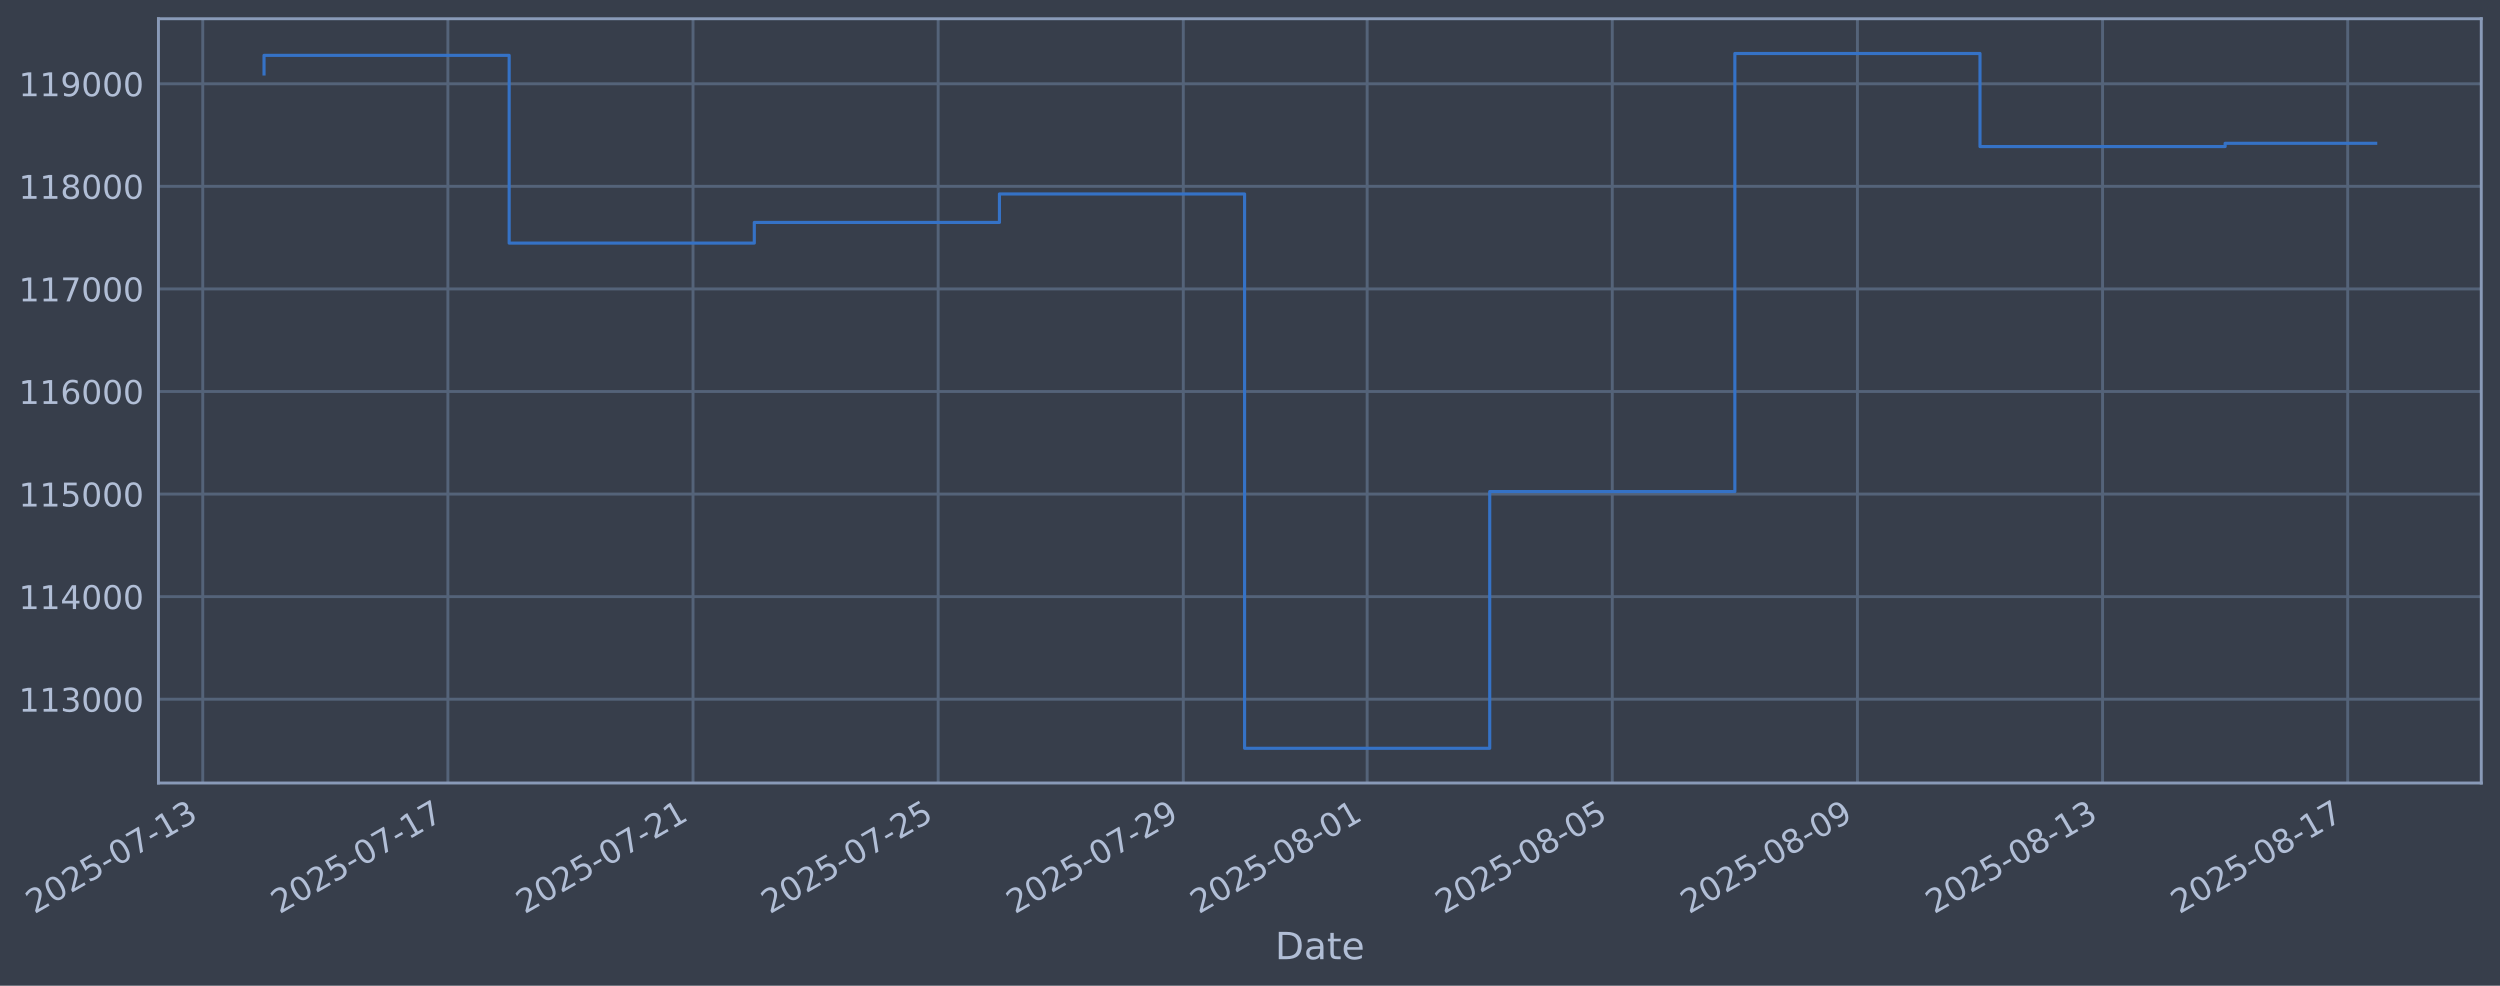
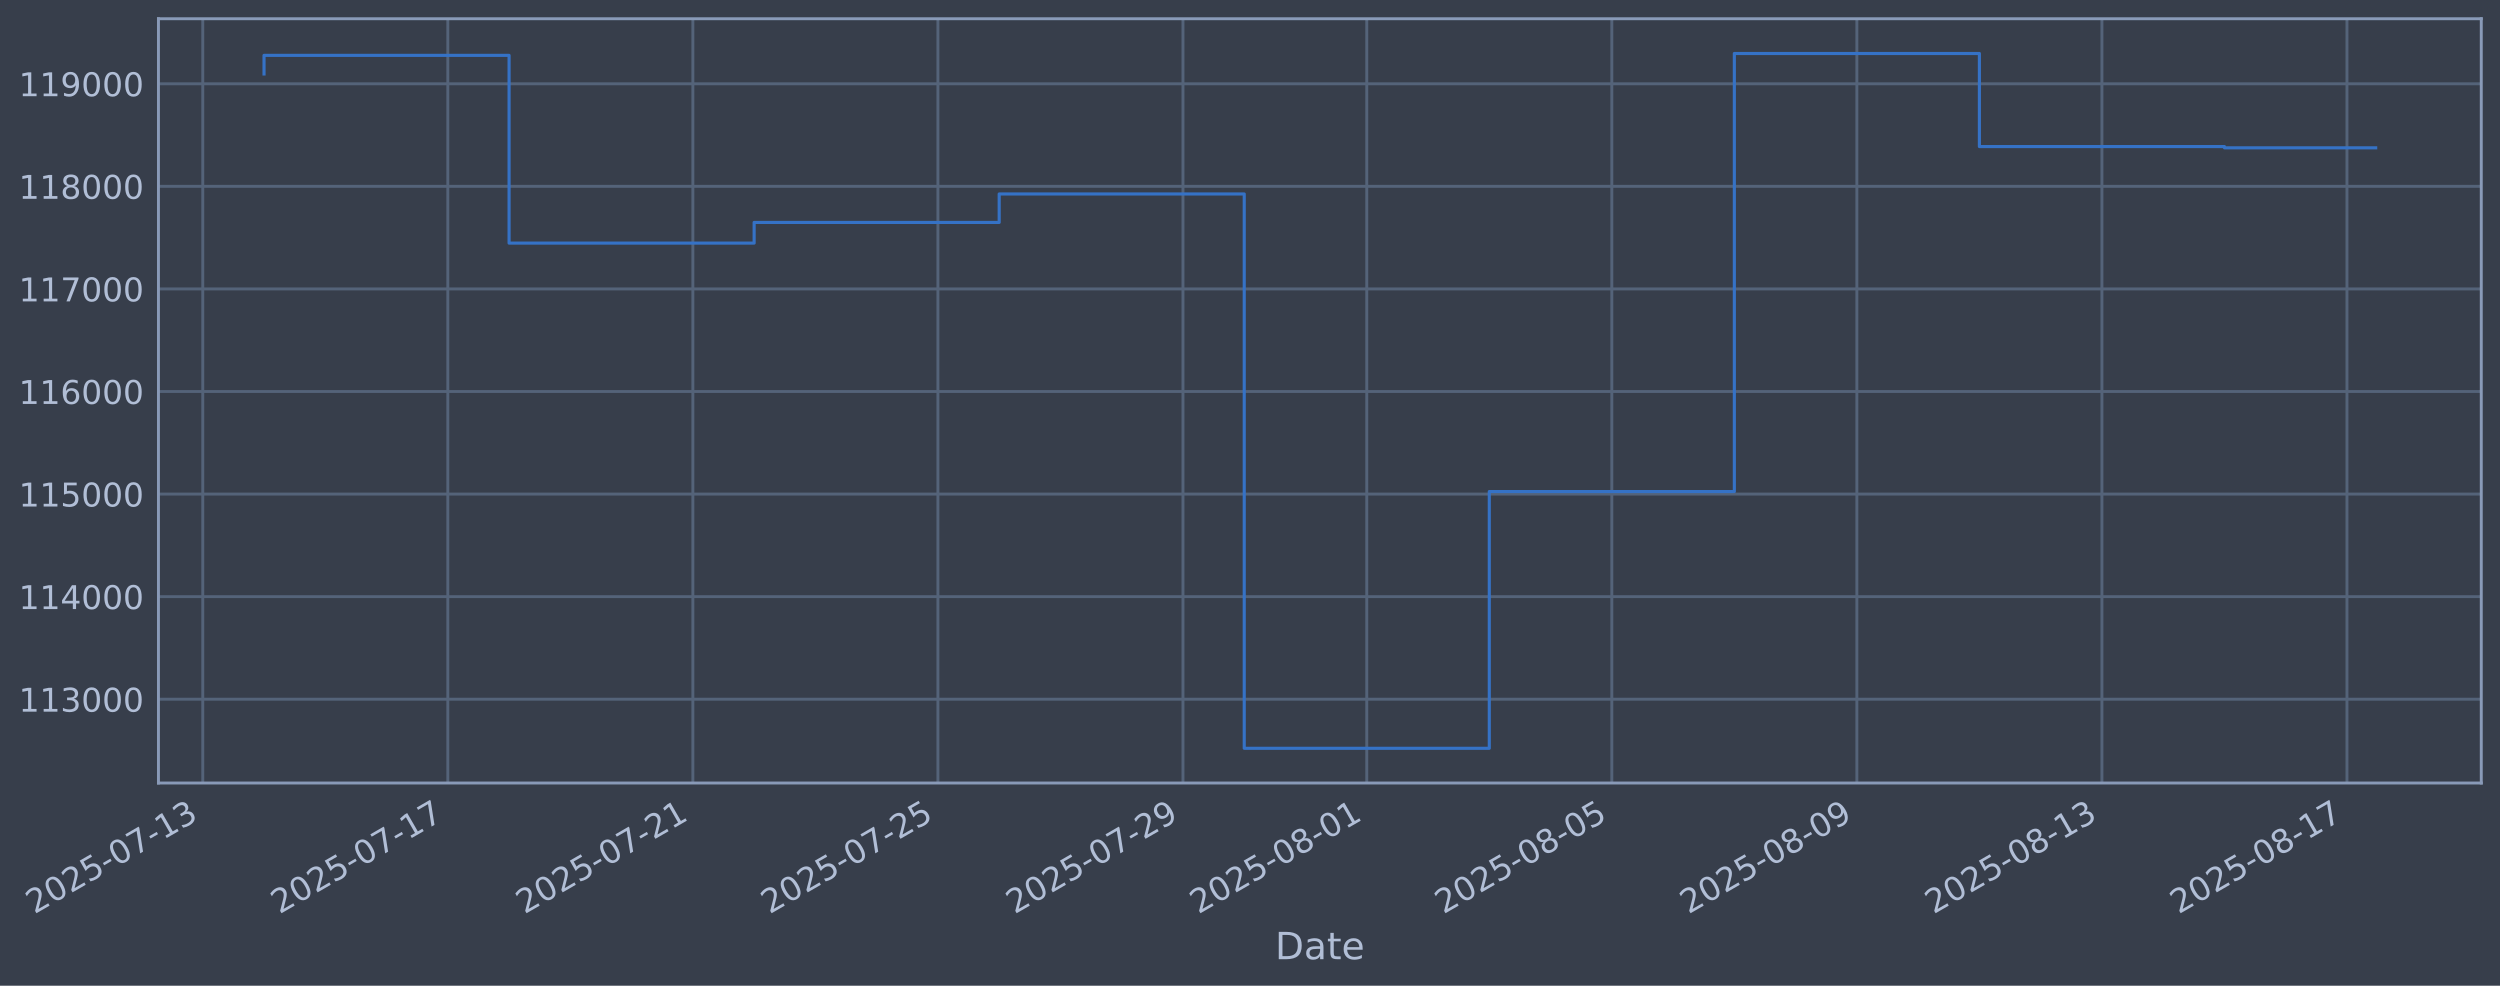
<svg xmlns="http://www.w3.org/2000/svg" xmlns:xlink="http://www.w3.org/1999/xlink" width="960.9pt" height="378.87pt" viewBox="0 0 960.9 378.87" version="1.1">
  <defs>
    <style type="text/css">*{stroke-linejoin: round; stroke-linecap: butt}</style>
  </defs>
  <g id="figure_1">
    <g id="patch_1">
      <path d="M 0 378.87  L 960.9 378.87  L 960.9 0  L 0 0  z " style="fill: #373e4b" />
    </g>
    <g id="axes_1">
      <g id="patch_2">
        <path d="M 60.901 300.96  L 953.701 300.96  L 953.701 7.2  L 60.901 7.2  z " style="fill: #373e4b" />
      </g>
      <g id="matplotlib.axis_1">
        <g id="xtick_1">
          <g id="line2d_1">
-             <path d="M 77.927 300.96  L 77.927 7.2  " clip-path="url(#p15c152b1e1)" style="fill: none; stroke: #546379; stroke-width: 1.12; stroke-linecap: square" />
+             <path d="M 77.935 300.96  L 77.935 7.2  " clip-path="url(#p336fa8a740)" style="fill: none; stroke: #546379; stroke-width: 1.12; stroke-linecap: square" />
          </g>
          <g id="line2d_2" />
          <g id="text_1">
-             <g style="fill: #b1bed6" transform="translate(13.20157 351.4642) rotate(-30) scale(0.126 -0.126)">
+             <g style="fill: #b1bed6" transform="translate(13.20979 351.4642) rotate(-30) scale(0.126 -0.126)">
              <defs>
                <path id="DejaVuSans-32" d="M 1228 531  L 3431 531  L 3431 0  L 469 0  L 469 531  Q 828 903 1448 1529  Q 2069 2156 2228 2338  Q 2531 2678 2651 2914  Q 2772 3150 2772 3378  Q 2772 3750 2511 3984  Q 2250 4219 1831 4219  Q 1534 4219 1204 4116  Q 875 4013 500 3803  L 500 4441  Q 881 4594 1212 4672  Q 1544 4750 1819 4750  Q 2544 4750 2975 4387  Q 3406 4025 3406 3419  Q 3406 3131 3298 2873  Q 3191 2616 2906 2266  Q 2828 2175 2409 1742  Q 1991 1309 1228 531  z " transform="scale(0.015625)" />
                <path id="DejaVuSans-30" d="M 2034 4250  Q 1547 4250 1301 3770  Q 1056 3291 1056 2328  Q 1056 1369 1301 889  Q 1547 409 2034 409  Q 2525 409 2770 889  Q 3016 1369 3016 2328  Q 3016 3291 2770 3770  Q 2525 4250 2034 4250  z M 2034 4750  Q 2819 4750 3233 4129  Q 3647 3509 3647 2328  Q 3647 1150 3233 529  Q 2819 -91 2034 -91  Q 1250 -91 836 529  Q 422 1150 422 2328  Q 422 3509 836 4129  Q 1250 4750 2034 4750  z " transform="scale(0.015625)" />
                <path id="DejaVuSans-35" d="M 691 4666  L 3169 4666  L 3169 4134  L 1269 4134  L 1269 2991  Q 1406 3038 1543 3061  Q 1681 3084 1819 3084  Q 2600 3084 3056 2656  Q 3513 2228 3513 1497  Q 3513 744 3044 326  Q 2575 -91 1722 -91  Q 1428 -91 1123 -41  Q 819 9 494 109  L 494 744  Q 775 591 1075 516  Q 1375 441 1709 441  Q 2250 441 2565 725  Q 2881 1009 2881 1497  Q 2881 1984 2565 2268  Q 2250 2553 1709 2553  Q 1456 2553 1204 2497  Q 953 2441 691 2322  L 691 4666  z " transform="scale(0.015625)" />
                <path id="DejaVuSans-2d" d="M 313 2009  L 1997 2009  L 1997 1497  L 313 1497  L 313 2009  z " transform="scale(0.015625)" />
                <path id="DejaVuSans-37" d="M 525 4666  L 3525 4666  L 3525 4397  L 1831 0  L 1172 0  L 2766 4134  L 525 4134  L 525 4666  z " transform="scale(0.015625)" />
                <path id="DejaVuSans-31" d="M 794 531  L 1825 531  L 1825 4091  L 703 3866  L 703 4441  L 1819 4666  L 2450 4666  L 2450 531  L 3481 531  L 3481 0  L 794 0  L 794 531  z " transform="scale(0.015625)" />
                <path id="DejaVuSans-33" d="M 2597 2516  Q 3050 2419 3304 2112  Q 3559 1806 3559 1356  Q 3559 666 3084 287  Q 2609 -91 1734 -91  Q 1441 -91 1130 -33  Q 819 25 488 141  L 488 750  Q 750 597 1062 519  Q 1375 441 1716 441  Q 2309 441 2620 675  Q 2931 909 2931 1356  Q 2931 1769 2642 2001  Q 2353 2234 1838 2234  L 1294 2234  L 1294 2753  L 1863 2753  Q 2328 2753 2575 2939  Q 2822 3125 2822 3475  Q 2822 3834 2567 4026  Q 2313 4219 1838 4219  Q 1578 4219 1281 4162  Q 984 4106 628 3988  L 628 4550  Q 988 4650 1302 4700  Q 1616 4750 1894 4750  Q 2613 4750 3031 4423  Q 3450 4097 3450 3541  Q 3450 3153 3228 2886  Q 3006 2619 2597 2516  z " transform="scale(0.015625)" />
              </defs>
              <use xlink:href="#DejaVuSans-32" />
              <use xlink:href="#DejaVuSans-30" transform="translate(63.62305 0)" />
              <use xlink:href="#DejaVuSans-32" transform="translate(127.2461 0)" />
              <use xlink:href="#DejaVuSans-35" transform="translate(190.8691 0)" />
              <use xlink:href="#DejaVuSans-2d" transform="translate(254.4922 0)" />
              <use xlink:href="#DejaVuSans-30" transform="translate(290.5762 0)" />
              <use xlink:href="#DejaVuSans-37" transform="translate(354.1992 0)" />
              <use xlink:href="#DejaVuSans-2d" transform="translate(417.8223 0)" />
              <use xlink:href="#DejaVuSans-31" transform="translate(453.9062 0)" />
              <use xlink:href="#DejaVuSans-33" transform="translate(517.5293 0)" />
            </g>
          </g>
        </g>
        <g id="xtick_2">
          <g id="line2d_3">
-             <path d="M 172.148 300.96  L 172.148 7.2  " clip-path="url(#p15c152b1e1)" style="fill: none; stroke: #546379; stroke-width: 1.12; stroke-linecap: square" />
+             <path d="M 172.123 300.96  L 172.123 7.2  " clip-path="url(#p336fa8a740)" style="fill: none; stroke: #546379; stroke-width: 1.12; stroke-linecap: square" />
          </g>
          <g id="line2d_4" />
          <g id="text_2">
-             <g style="fill: #b1bed6" transform="translate(107.4225 351.4642) rotate(-30) scale(0.126 -0.126)">
+             <g style="fill: #b1bed6" transform="translate(107.3979 351.4642) rotate(-30) scale(0.126 -0.126)">
              <use xlink:href="#DejaVuSans-32" />
              <use xlink:href="#DejaVuSans-30" transform="translate(63.62305 0)" />
              <use xlink:href="#DejaVuSans-32" transform="translate(127.2461 0)" />
              <use xlink:href="#DejaVuSans-35" transform="translate(190.8691 0)" />
              <use xlink:href="#DejaVuSans-2d" transform="translate(254.4922 0)" />
              <use xlink:href="#DejaVuSans-30" transform="translate(290.5762 0)" />
              <use xlink:href="#DejaVuSans-37" transform="translate(354.1992 0)" />
              <use xlink:href="#DejaVuSans-2d" transform="translate(417.8223 0)" />
              <use xlink:href="#DejaVuSans-31" transform="translate(453.9062 0)" />
              <use xlink:href="#DejaVuSans-37" transform="translate(517.5293 0)" />
            </g>
          </g>
        </g>
        <g id="xtick_3">
          <g id="line2d_5">
-             <path d="M 266.369 300.96  L 266.369 7.2  " clip-path="url(#p15c152b1e1)" style="fill: none; stroke: #546379; stroke-width: 1.12; stroke-linecap: square" />
+             <path d="M 266.311 300.96  L 266.311 7.2  " clip-path="url(#p336fa8a740)" style="fill: none; stroke: #546379; stroke-width: 1.12; stroke-linecap: square" />
          </g>
          <g id="line2d_6" />
          <g id="text_3">
-             <g style="fill: #b1bed6" transform="translate(201.6435 351.4642) rotate(-30) scale(0.126 -0.126)">
+             <g style="fill: #b1bed6" transform="translate(201.586 351.4642) rotate(-30) scale(0.126 -0.126)">
              <use xlink:href="#DejaVuSans-32" />
              <use xlink:href="#DejaVuSans-30" transform="translate(63.62305 0)" />
              <use xlink:href="#DejaVuSans-32" transform="translate(127.2461 0)" />
              <use xlink:href="#DejaVuSans-35" transform="translate(190.8691 0)" />
              <use xlink:href="#DejaVuSans-2d" transform="translate(254.4922 0)" />
              <use xlink:href="#DejaVuSans-30" transform="translate(290.5762 0)" />
              <use xlink:href="#DejaVuSans-37" transform="translate(354.1992 0)" />
              <use xlink:href="#DejaVuSans-2d" transform="translate(417.8223 0)" />
              <use xlink:href="#DejaVuSans-32" transform="translate(453.9062 0)" />
              <use xlink:href="#DejaVuSans-31" transform="translate(517.5293 0)" />
            </g>
          </g>
        </g>
        <g id="xtick_4">
          <g id="line2d_7">
-             <path d="M 360.59 300.96  L 360.59 7.2  " clip-path="url(#p15c152b1e1)" style="fill: none; stroke: #546379; stroke-width: 1.12; stroke-linecap: square" />
+             <path d="M 360.5 300.96  L 360.5 7.2  " clip-path="url(#p336fa8a740)" style="fill: none; stroke: #546379; stroke-width: 1.12; stroke-linecap: square" />
          </g>
          <g id="line2d_8" />
          <g id="text_4">
-             <g style="fill: #b1bed6" transform="translate(295.8645 351.4642) rotate(-30) scale(0.126 -0.126)">
+             <g style="fill: #b1bed6" transform="translate(295.7741 351.4642) rotate(-30) scale(0.126 -0.126)">
              <use xlink:href="#DejaVuSans-32" />
              <use xlink:href="#DejaVuSans-30" transform="translate(63.62305 0)" />
              <use xlink:href="#DejaVuSans-32" transform="translate(127.2461 0)" />
              <use xlink:href="#DejaVuSans-35" transform="translate(190.8691 0)" />
              <use xlink:href="#DejaVuSans-2d" transform="translate(254.4922 0)" />
              <use xlink:href="#DejaVuSans-30" transform="translate(290.5762 0)" />
              <use xlink:href="#DejaVuSans-37" transform="translate(354.1992 0)" />
              <use xlink:href="#DejaVuSans-2d" transform="translate(417.8223 0)" />
              <use xlink:href="#DejaVuSans-32" transform="translate(453.9062 0)" />
              <use xlink:href="#DejaVuSans-35" transform="translate(517.5293 0)" />
            </g>
          </g>
        </g>
        <g id="xtick_5">
          <g id="line2d_9">
-             <path d="M 454.811 300.96  L 454.811 7.2  " clip-path="url(#p15c152b1e1)" style="fill: none; stroke: #546379; stroke-width: 1.12; stroke-linecap: square" />
+             <path d="M 454.688 300.96  L 454.688 7.2  " clip-path="url(#p336fa8a740)" style="fill: none; stroke: #546379; stroke-width: 1.12; stroke-linecap: square" />
          </g>
          <g id="line2d_10" />
          <g id="text_5">
-             <g style="fill: #b1bed6" transform="translate(390.0854 351.4642) rotate(-30) scale(0.126 -0.126)">
+             <g style="fill: #b1bed6" transform="translate(389.9622 351.4642) rotate(-30) scale(0.126 -0.126)">
              <defs>
                <path id="DejaVuSans-39" d="M 703 97  L 703 672  Q 941 559 1184 500  Q 1428 441 1663 441  Q 2288 441 2617 861  Q 2947 1281 2994 2138  Q 2813 1869 2534 1725  Q 2256 1581 1919 1581  Q 1219 1581 811 2004  Q 403 2428 403 3163  Q 403 3881 828 4315  Q 1253 4750 1959 4750  Q 2769 4750 3195 4129  Q 3622 3509 3622 2328  Q 3622 1225 3098 567  Q 2575 -91 1691 -91  Q 1453 -91 1209 -44  Q 966 3 703 97  z M 1959 2075  Q 2384 2075 2632 2365  Q 2881 2656 2881 3163  Q 2881 3666 2632 3958  Q 2384 4250 1959 4250  Q 1534 4250 1286 3958  Q 1038 3666 1038 3163  Q 1038 2656 1286 2365  Q 1534 2075 1959 2075  z " transform="scale(0.015625)" />
              </defs>
              <use xlink:href="#DejaVuSans-32" />
              <use xlink:href="#DejaVuSans-30" transform="translate(63.62305 0)" />
              <use xlink:href="#DejaVuSans-32" transform="translate(127.2461 0)" />
              <use xlink:href="#DejaVuSans-35" transform="translate(190.8691 0)" />
              <use xlink:href="#DejaVuSans-2d" transform="translate(254.4922 0)" />
              <use xlink:href="#DejaVuSans-30" transform="translate(290.5762 0)" />
              <use xlink:href="#DejaVuSans-37" transform="translate(354.1992 0)" />
              <use xlink:href="#DejaVuSans-2d" transform="translate(417.8223 0)" />
              <use xlink:href="#DejaVuSans-32" transform="translate(453.9062 0)" />
              <use xlink:href="#DejaVuSans-39" transform="translate(517.5293 0)" />
            </g>
          </g>
        </g>
        <g id="xtick_6">
          <g id="line2d_11">
-             <path d="M 525.477 300.96  L 525.477 7.2  " clip-path="url(#p15c152b1e1)" style="fill: none; stroke: #546379; stroke-width: 1.12; stroke-linecap: square" />
+             <path d="M 525.329 300.96  L 525.329 7.2  " clip-path="url(#p336fa8a740)" style="fill: none; stroke: #546379; stroke-width: 1.12; stroke-linecap: square" />
          </g>
          <g id="line2d_12" />
          <g id="text_6">
-             <g style="fill: #b1bed6" transform="translate(460.7512 351.4642) rotate(-30) scale(0.126 -0.126)">
+             <g style="fill: #b1bed6" transform="translate(460.6032 351.4642) rotate(-30) scale(0.126 -0.126)">
              <defs>
                <path id="DejaVuSans-38" d="M 2034 2216  Q 1584 2216 1326 1975  Q 1069 1734 1069 1313  Q 1069 891 1326 650  Q 1584 409 2034 409  Q 2484 409 2743 651  Q 3003 894 3003 1313  Q 3003 1734 2745 1975  Q 2488 2216 2034 2216  z M 1403 2484  Q 997 2584 770 2862  Q 544 3141 544 3541  Q 544 4100 942 4425  Q 1341 4750 2034 4750  Q 2731 4750 3128 4425  Q 3525 4100 3525 3541  Q 3525 3141 3298 2862  Q 3072 2584 2669 2484  Q 3125 2378 3379 2068  Q 3634 1759 3634 1313  Q 3634 634 3220 271  Q 2806 -91 2034 -91  Q 1263 -91 848 271  Q 434 634 434 1313  Q 434 1759 690 2068  Q 947 2378 1403 2484  z M 1172 3481  Q 1172 3119 1398 2916  Q 1625 2713 2034 2713  Q 2441 2713 2670 2916  Q 2900 3119 2900 3481  Q 2900 3844 2670 4047  Q 2441 4250 2034 4250  Q 1625 4250 1398 4047  Q 1172 3844 1172 3481  z " transform="scale(0.015625)" />
              </defs>
              <use xlink:href="#DejaVuSans-32" />
              <use xlink:href="#DejaVuSans-30" transform="translate(63.62305 0)" />
              <use xlink:href="#DejaVuSans-32" transform="translate(127.2461 0)" />
              <use xlink:href="#DejaVuSans-35" transform="translate(190.8691 0)" />
              <use xlink:href="#DejaVuSans-2d" transform="translate(254.4922 0)" />
              <use xlink:href="#DejaVuSans-30" transform="translate(290.5762 0)" />
              <use xlink:href="#DejaVuSans-38" transform="translate(354.1992 0)" />
              <use xlink:href="#DejaVuSans-2d" transform="translate(417.8223 0)" />
              <use xlink:href="#DejaVuSans-30" transform="translate(453.9062 0)" />
              <use xlink:href="#DejaVuSans-31" transform="translate(517.5293 0)" />
            </g>
          </g>
        </g>
        <g id="xtick_7">
          <g id="line2d_13">
-             <path d="M 619.698 300.96  L 619.698 7.2  " clip-path="url(#p15c152b1e1)" style="fill: none; stroke: #546379; stroke-width: 1.12; stroke-linecap: square" />
+             <path d="M 619.517 300.96  L 619.517 7.2  " clip-path="url(#p336fa8a740)" style="fill: none; stroke: #546379; stroke-width: 1.12; stroke-linecap: square" />
          </g>
          <g id="line2d_14" />
          <g id="text_7">
-             <g style="fill: #b1bed6" transform="translate(554.9721 351.4642) rotate(-30) scale(0.126 -0.126)">
+             <g style="fill: #b1bed6" transform="translate(554.7913 351.4642) rotate(-30) scale(0.126 -0.126)">
              <use xlink:href="#DejaVuSans-32" />
              <use xlink:href="#DejaVuSans-30" transform="translate(63.62305 0)" />
              <use xlink:href="#DejaVuSans-32" transform="translate(127.2461 0)" />
              <use xlink:href="#DejaVuSans-35" transform="translate(190.8691 0)" />
              <use xlink:href="#DejaVuSans-2d" transform="translate(254.4922 0)" />
              <use xlink:href="#DejaVuSans-30" transform="translate(290.5762 0)" />
              <use xlink:href="#DejaVuSans-38" transform="translate(354.1992 0)" />
              <use xlink:href="#DejaVuSans-2d" transform="translate(417.8223 0)" />
              <use xlink:href="#DejaVuSans-30" transform="translate(453.9062 0)" />
              <use xlink:href="#DejaVuSans-35" transform="translate(517.5293 0)" />
            </g>
          </g>
        </g>
        <g id="xtick_8">
          <g id="line2d_15">
-             <path d="M 713.919 300.96  L 713.919 7.2  " clip-path="url(#p15c152b1e1)" style="fill: none; stroke: #546379; stroke-width: 1.12; stroke-linecap: square" />
+             <path d="M 713.705 300.96  L 713.705 7.2  " clip-path="url(#p336fa8a740)" style="fill: none; stroke: #546379; stroke-width: 1.12; stroke-linecap: square" />
          </g>
          <g id="line2d_16" />
          <g id="text_8">
-             <g style="fill: #b1bed6" transform="translate(649.1931 351.4642) rotate(-30) scale(0.126 -0.126)">
+             <g style="fill: #b1bed6" transform="translate(648.9794 351.4642) rotate(-30) scale(0.126 -0.126)">
              <use xlink:href="#DejaVuSans-32" />
              <use xlink:href="#DejaVuSans-30" transform="translate(63.62305 0)" />
              <use xlink:href="#DejaVuSans-32" transform="translate(127.2461 0)" />
              <use xlink:href="#DejaVuSans-35" transform="translate(190.8691 0)" />
              <use xlink:href="#DejaVuSans-2d" transform="translate(254.4922 0)" />
              <use xlink:href="#DejaVuSans-30" transform="translate(290.5762 0)" />
              <use xlink:href="#DejaVuSans-38" transform="translate(354.1992 0)" />
              <use xlink:href="#DejaVuSans-2d" transform="translate(417.8223 0)" />
              <use xlink:href="#DejaVuSans-30" transform="translate(453.9062 0)" />
              <use xlink:href="#DejaVuSans-39" transform="translate(517.5293 0)" />
            </g>
          </g>
        </g>
        <g id="xtick_9">
          <g id="line2d_17">
-             <path d="M 808.14 300.96  L 808.14 7.2  " clip-path="url(#p15c152b1e1)" style="fill: none; stroke: #546379; stroke-width: 1.12; stroke-linecap: square" />
+             <path d="M 807.893 300.96  L 807.893 7.2  " clip-path="url(#p336fa8a740)" style="fill: none; stroke: #546379; stroke-width: 1.12; stroke-linecap: square" />
          </g>
          <g id="line2d_18" />
          <g id="text_9">
-             <g style="fill: #b1bed6" transform="translate(743.4141 351.4642) rotate(-30) scale(0.126 -0.126)">
+             <g style="fill: #b1bed6" transform="translate(743.1675 351.4642) rotate(-30) scale(0.126 -0.126)">
              <use xlink:href="#DejaVuSans-32" />
              <use xlink:href="#DejaVuSans-30" transform="translate(63.62305 0)" />
              <use xlink:href="#DejaVuSans-32" transform="translate(127.2461 0)" />
              <use xlink:href="#DejaVuSans-35" transform="translate(190.8691 0)" />
              <use xlink:href="#DejaVuSans-2d" transform="translate(254.4922 0)" />
              <use xlink:href="#DejaVuSans-30" transform="translate(290.5762 0)" />
              <use xlink:href="#DejaVuSans-38" transform="translate(354.1992 0)" />
              <use xlink:href="#DejaVuSans-2d" transform="translate(417.8223 0)" />
              <use xlink:href="#DejaVuSans-31" transform="translate(453.9062 0)" />
              <use xlink:href="#DejaVuSans-33" transform="translate(517.5293 0)" />
            </g>
          </g>
        </g>
        <g id="xtick_10">
          <g id="line2d_19">
-             <path d="M 902.361 300.96  L 902.361 7.2  " clip-path="url(#p15c152b1e1)" style="fill: none; stroke: #546379; stroke-width: 1.12; stroke-linecap: square" />
+             <path d="M 902.081 300.96  L 902.081 7.2  " clip-path="url(#p336fa8a740)" style="fill: none; stroke: #546379; stroke-width: 1.12; stroke-linecap: square" />
          </g>
          <g id="line2d_20" />
          <g id="text_10">
-             <g style="fill: #b1bed6" transform="translate(837.635 351.4642) rotate(-30) scale(0.126 -0.126)">
+             <g style="fill: #b1bed6" transform="translate(837.3556 351.4642) rotate(-30) scale(0.126 -0.126)">
              <use xlink:href="#DejaVuSans-32" />
              <use xlink:href="#DejaVuSans-30" transform="translate(63.62305 0)" />
              <use xlink:href="#DejaVuSans-32" transform="translate(127.2461 0)" />
              <use xlink:href="#DejaVuSans-35" transform="translate(190.8691 0)" />
              <use xlink:href="#DejaVuSans-2d" transform="translate(254.4922 0)" />
              <use xlink:href="#DejaVuSans-30" transform="translate(290.5762 0)" />
              <use xlink:href="#DejaVuSans-38" transform="translate(354.1992 0)" />
              <use xlink:href="#DejaVuSans-2d" transform="translate(417.8223 0)" />
              <use xlink:href="#DejaVuSans-31" transform="translate(453.9062 0)" />
              <use xlink:href="#DejaVuSans-37" transform="translate(517.5293 0)" />
            </g>
          </g>
        </g>
        <g id="text_11">
          <g style="fill: #b1bed6" transform="translate(490.0914 368.6753) scale(0.144 -0.144)">
            <defs>
              <path id="DejaVuSans-44" d="M 1259 4147  L 1259 519  L 2022 519  Q 2988 519 3436 956  Q 3884 1394 3884 2338  Q 3884 3275 3436 3711  Q 2988 4147 2022 4147  L 1259 4147  z M 628 4666  L 1925 4666  Q 3281 4666 3915 4102  Q 4550 3538 4550 2338  Q 4550 1131 3912 565  Q 3275 0 1925 0  L 628 0  L 628 4666  z " transform="scale(0.015625)" />
              <path id="DejaVuSans-61" d="M 2194 1759  Q 1497 1759 1228 1600  Q 959 1441 959 1056  Q 959 750 1161 570  Q 1363 391 1709 391  Q 2188 391 2477 730  Q 2766 1069 2766 1631  L 2766 1759  L 2194 1759  z M 3341 1997  L 3341 0  L 2766 0  L 2766 531  Q 2569 213 2275 61  Q 1981 -91 1556 -91  Q 1019 -91 701 211  Q 384 513 384 1019  Q 384 1609 779 1909  Q 1175 2209 1959 2209  L 2766 2209  L 2766 2266  Q 2766 2663 2505 2880  Q 2244 3097 1772 3097  Q 1472 3097 1187 3025  Q 903 2953 641 2809  L 641 3341  Q 956 3463 1253 3523  Q 1550 3584 1831 3584  Q 2591 3584 2966 3190  Q 3341 2797 3341 1997  z " transform="scale(0.015625)" />
              <path id="DejaVuSans-74" d="M 1172 4494  L 1172 3500  L 2356 3500  L 2356 3053  L 1172 3053  L 1172 1153  Q 1172 725 1289 603  Q 1406 481 1766 481  L 2356 481  L 2356 0  L 1766 0  Q 1100 0 847 248  Q 594 497 594 1153  L 594 3053  L 172 3053  L 172 3500  L 594 3500  L 594 4494  L 1172 4494  z " transform="scale(0.015625)" />
              <path id="DejaVuSans-65" d="M 3597 1894  L 3597 1613  L 953 1613  Q 991 1019 1311 708  Q 1631 397 2203 397  Q 2534 397 2845 478  Q 3156 559 3463 722  L 3463 178  Q 3153 47 2828 -22  Q 2503 -91 2169 -91  Q 1331 -91 842 396  Q 353 884 353 1716  Q 353 2575 817 3079  Q 1281 3584 2069 3584  Q 2775 3584 3186 3129  Q 3597 2675 3597 1894  z M 3022 2063  Q 3016 2534 2758 2815  Q 2500 3097 2075 3097  Q 1594 3097 1305 2825  Q 1016 2553 972 2059  L 3022 2063  z " transform="scale(0.015625)" />
            </defs>
            <use xlink:href="#DejaVuSans-44" />
            <use xlink:href="#DejaVuSans-61" transform="translate(77.00195 0)" />
            <use xlink:href="#DejaVuSans-74" transform="translate(138.2812 0)" />
            <use xlink:href="#DejaVuSans-65" transform="translate(177.4902 0)" />
          </g>
        </g>
      </g>
      <g id="matplotlib.axis_2">
        <g id="ytick_1">
          <g id="line2d_21">
-             <path d="M 60.901 268.75  L 953.701 268.75  " clip-path="url(#p15c152b1e1)" style="fill: none; stroke: #546379; stroke-width: 1.12; stroke-linecap: square" />
+             <path d="M 60.901 268.75  L 953.701 268.75  " clip-path="url(#p336fa8a740)" style="fill: none; stroke: #546379; stroke-width: 1.12; stroke-linecap: square" />
          </g>
          <g id="line2d_22" />
          <g id="text_12">
            <g style="fill: #b1bed6" transform="translate(7.2 273.5373) scale(0.126 -0.126)">
              <use xlink:href="#DejaVuSans-31" />
              <use xlink:href="#DejaVuSans-31" transform="translate(63.62305 0)" />
              <use xlink:href="#DejaVuSans-33" transform="translate(127.2461 0)" />
              <use xlink:href="#DejaVuSans-30" transform="translate(190.8691 0)" />
              <use xlink:href="#DejaVuSans-30" transform="translate(254.4922 0)" />
              <use xlink:href="#DejaVuSans-30" transform="translate(318.1152 0)" />
            </g>
          </g>
        </g>
        <g id="ytick_2">
          <g id="line2d_23">
-             <path d="M 60.901 229.325  L 953.701 229.325  " clip-path="url(#p15c152b1e1)" style="fill: none; stroke: #546379; stroke-width: 1.12; stroke-linecap: square" />
+             <path d="M 60.901 229.325  L 953.701 229.325  " clip-path="url(#p336fa8a740)" style="fill: none; stroke: #546379; stroke-width: 1.12; stroke-linecap: square" />
          </g>
          <g id="line2d_24" />
          <g id="text_13">
            <g style="fill: #b1bed6" transform="translate(7.2 234.1122) scale(0.126 -0.126)">
              <defs>
                <path id="DejaVuSans-34" d="M 2419 4116  L 825 1625  L 2419 1625  L 2419 4116  z M 2253 4666  L 3047 4666  L 3047 1625  L 3713 1625  L 3713 1100  L 3047 1100  L 3047 0  L 2419 0  L 2419 1100  L 313 1100  L 313 1709  L 2253 4666  z " transform="scale(0.015625)" />
              </defs>
              <use xlink:href="#DejaVuSans-31" />
              <use xlink:href="#DejaVuSans-31" transform="translate(63.62305 0)" />
              <use xlink:href="#DejaVuSans-34" transform="translate(127.2461 0)" />
              <use xlink:href="#DejaVuSans-30" transform="translate(190.8691 0)" />
              <use xlink:href="#DejaVuSans-30" transform="translate(254.4922 0)" />
              <use xlink:href="#DejaVuSans-30" transform="translate(318.1152 0)" />
            </g>
          </g>
        </g>
        <g id="ytick_3">
          <g id="line2d_25">
-             <path d="M 60.901 189.9  L 953.701 189.9  " clip-path="url(#p15c152b1e1)" style="fill: none; stroke: #546379; stroke-width: 1.12; stroke-linecap: square" />
+             <path d="M 60.901 189.9  L 953.701 189.9  " clip-path="url(#p336fa8a740)" style="fill: none; stroke: #546379; stroke-width: 1.12; stroke-linecap: square" />
          </g>
          <g id="line2d_26" />
          <g id="text_14">
            <g style="fill: #b1bed6" transform="translate(7.2 194.6871) scale(0.126 -0.126)">
              <use xlink:href="#DejaVuSans-31" />
              <use xlink:href="#DejaVuSans-31" transform="translate(63.62305 0)" />
              <use xlink:href="#DejaVuSans-35" transform="translate(127.2461 0)" />
              <use xlink:href="#DejaVuSans-30" transform="translate(190.8691 0)" />
              <use xlink:href="#DejaVuSans-30" transform="translate(254.4922 0)" />
              <use xlink:href="#DejaVuSans-30" transform="translate(318.1152 0)" />
            </g>
          </g>
        </g>
        <g id="ytick_4">
          <g id="line2d_27">
-             <path d="M 60.901 150.475  L 953.701 150.475  " clip-path="url(#p15c152b1e1)" style="fill: none; stroke: #546379; stroke-width: 1.12; stroke-linecap: square" />
+             <path d="M 60.901 150.475  L 953.701 150.475  " clip-path="url(#p336fa8a740)" style="fill: none; stroke: #546379; stroke-width: 1.12; stroke-linecap: square" />
          </g>
          <g id="line2d_28" />
          <g id="text_15">
            <g style="fill: #b1bed6" transform="translate(7.2 155.262) scale(0.126 -0.126)">
              <defs>
                <path id="DejaVuSans-36" d="M 2113 2584  Q 1688 2584 1439 2293  Q 1191 2003 1191 1497  Q 1191 994 1439 701  Q 1688 409 2113 409  Q 2538 409 2786 701  Q 3034 994 3034 1497  Q 3034 2003 2786 2293  Q 2538 2584 2113 2584  z M 3366 4563  L 3366 3988  Q 3128 4100 2886 4159  Q 2644 4219 2406 4219  Q 1781 4219 1451 3797  Q 1122 3375 1075 2522  Q 1259 2794 1537 2939  Q 1816 3084 2150 3084  Q 2853 3084 3261 2657  Q 3669 2231 3669 1497  Q 3669 778 3244 343  Q 2819 -91 2113 -91  Q 1303 -91 875 529  Q 447 1150 447 2328  Q 447 3434 972 4092  Q 1497 4750 2381 4750  Q 2619 4750 2861 4703  Q 3103 4656 3366 4563  z " transform="scale(0.015625)" />
              </defs>
              <use xlink:href="#DejaVuSans-31" />
              <use xlink:href="#DejaVuSans-31" transform="translate(63.62305 0)" />
              <use xlink:href="#DejaVuSans-36" transform="translate(127.2461 0)" />
              <use xlink:href="#DejaVuSans-30" transform="translate(190.8691 0)" />
              <use xlink:href="#DejaVuSans-30" transform="translate(254.4922 0)" />
              <use xlink:href="#DejaVuSans-30" transform="translate(318.1152 0)" />
            </g>
          </g>
        </g>
        <g id="ytick_5">
          <g id="line2d_29">
-             <path d="M 60.901 111.05  L 953.701 111.05  " clip-path="url(#p15c152b1e1)" style="fill: none; stroke: #546379; stroke-width: 1.12; stroke-linecap: square" />
+             <path d="M 60.901 111.05  L 953.701 111.05  " clip-path="url(#p336fa8a740)" style="fill: none; stroke: #546379; stroke-width: 1.12; stroke-linecap: square" />
          </g>
          <g id="line2d_30" />
          <g id="text_16">
            <g style="fill: #b1bed6" transform="translate(7.2 115.8369) scale(0.126 -0.126)">
              <use xlink:href="#DejaVuSans-31" />
              <use xlink:href="#DejaVuSans-31" transform="translate(63.62305 0)" />
              <use xlink:href="#DejaVuSans-37" transform="translate(127.2461 0)" />
              <use xlink:href="#DejaVuSans-30" transform="translate(190.8691 0)" />
              <use xlink:href="#DejaVuSans-30" transform="translate(254.4922 0)" />
              <use xlink:href="#DejaVuSans-30" transform="translate(318.1152 0)" />
            </g>
          </g>
        </g>
        <g id="ytick_6">
          <g id="line2d_31">
-             <path d="M 60.901 71.625  L 953.701 71.625  " clip-path="url(#p15c152b1e1)" style="fill: none; stroke: #546379; stroke-width: 1.12; stroke-linecap: square" />
+             <path d="M 60.901 71.625  L 953.701 71.625  " clip-path="url(#p336fa8a740)" style="fill: none; stroke: #546379; stroke-width: 1.12; stroke-linecap: square" />
          </g>
          <g id="line2d_32" />
          <g id="text_17">
            <g style="fill: #b1bed6" transform="translate(7.2 76.4118) scale(0.126 -0.126)">
              <use xlink:href="#DejaVuSans-31" />
              <use xlink:href="#DejaVuSans-31" transform="translate(63.62305 0)" />
              <use xlink:href="#DejaVuSans-38" transform="translate(127.2461 0)" />
              <use xlink:href="#DejaVuSans-30" transform="translate(190.8691 0)" />
              <use xlink:href="#DejaVuSans-30" transform="translate(254.4922 0)" />
              <use xlink:href="#DejaVuSans-30" transform="translate(318.1152 0)" />
            </g>
          </g>
        </g>
        <g id="ytick_7">
          <g id="line2d_33">
-             <path d="M 60.901 32.2  L 953.701 32.2  " clip-path="url(#p15c152b1e1)" style="fill: none; stroke: #546379; stroke-width: 1.12; stroke-linecap: square" />
+             <path d="M 60.901 32.2  L 953.701 32.2  " clip-path="url(#p336fa8a740)" style="fill: none; stroke: #546379; stroke-width: 1.12; stroke-linecap: square" />
          </g>
          <g id="line2d_34" />
          <g id="text_18">
            <g style="fill: #b1bed6" transform="translate(7.2 36.9867) scale(0.126 -0.126)">
              <use xlink:href="#DejaVuSans-31" />
              <use xlink:href="#DejaVuSans-31" transform="translate(63.62305 0)" />
              <use xlink:href="#DejaVuSans-39" transform="translate(127.2461 0)" />
              <use xlink:href="#DejaVuSans-30" transform="translate(190.8691 0)" />
              <use xlink:href="#DejaVuSans-30" transform="translate(254.4922 0)" />
              <use xlink:href="#DejaVuSans-30" transform="translate(318.1152 0)" />
            </g>
          </g>
        </g>
      </g>
      <g id="line2d_35">
-         <path d="M 101.482 28.439  L 101.482 21.285  L 195.703 21.285  L 195.703 93.435  L 289.924 93.435  L 289.924 85.489  L 384.145 85.489  L 384.145 74.56  L 478.366 74.56  L 478.366 287.607  L 572.587 287.607  L 572.587 188.936  L 666.808 188.936  L 666.808 20.553  L 761.029 20.553  L 761.029 56.332  L 855.25 56.332  L 855.25 55.085  L 913.119 55.085  " clip-path="url(#p15c152b1e1)" style="fill: none; stroke: #3572c6; stroke-width: 1.2; stroke-linecap: square" />
+         <path d="M 101.482 28.439  L 101.482 21.285  L 195.67 21.285  L 195.67 93.435  L 289.859 93.435  L 289.859 85.489  L 384.047 85.489  L 384.047 74.56  L 478.235 74.56  L 478.235 287.607  L 572.423 287.607  L 572.423 188.936  L 666.611 188.936  L 666.611 20.553  L 760.799 20.553  L 760.799 56.332  L 854.987 56.332  L 854.987 56.817  L 913.119 56.817  " clip-path="url(#p336fa8a740)" style="fill: none; stroke: #3572c6; stroke-width: 1.2; stroke-linecap: square" />
      </g>
      <g id="patch_3">
        <path d="M 60.901 300.96  L 60.901 7.2  " style="fill: none; stroke: #899ab8; stroke-width: 1.12; stroke-linejoin: miter; stroke-linecap: square" />
      </g>
      <g id="patch_4">
        <path d="M 953.701 300.96  L 953.701 7.2  " style="fill: none; stroke: #899ab8; stroke-width: 1.12; stroke-linejoin: miter; stroke-linecap: square" />
      </g>
      <g id="patch_5">
        <path d="M 60.901 300.96  L 953.701 300.96  " style="fill: none; stroke: #899ab8; stroke-width: 1.12; stroke-linejoin: miter; stroke-linecap: square" />
      </g>
      <g id="patch_6">
        <path d="M 60.901 7.2  L 953.701 7.2  " style="fill: none; stroke: #899ab8; stroke-width: 1.12; stroke-linejoin: miter; stroke-linecap: square" />
      </g>
    </g>
  </g>
  <defs>
-     <clipPath id="p15c152b1e1">
+     <clipPath id="p336fa8a740">
      <rect x="60.901" y="7.2" width="892.8" height="293.76" />
    </clipPath>
  </defs>
</svg>
